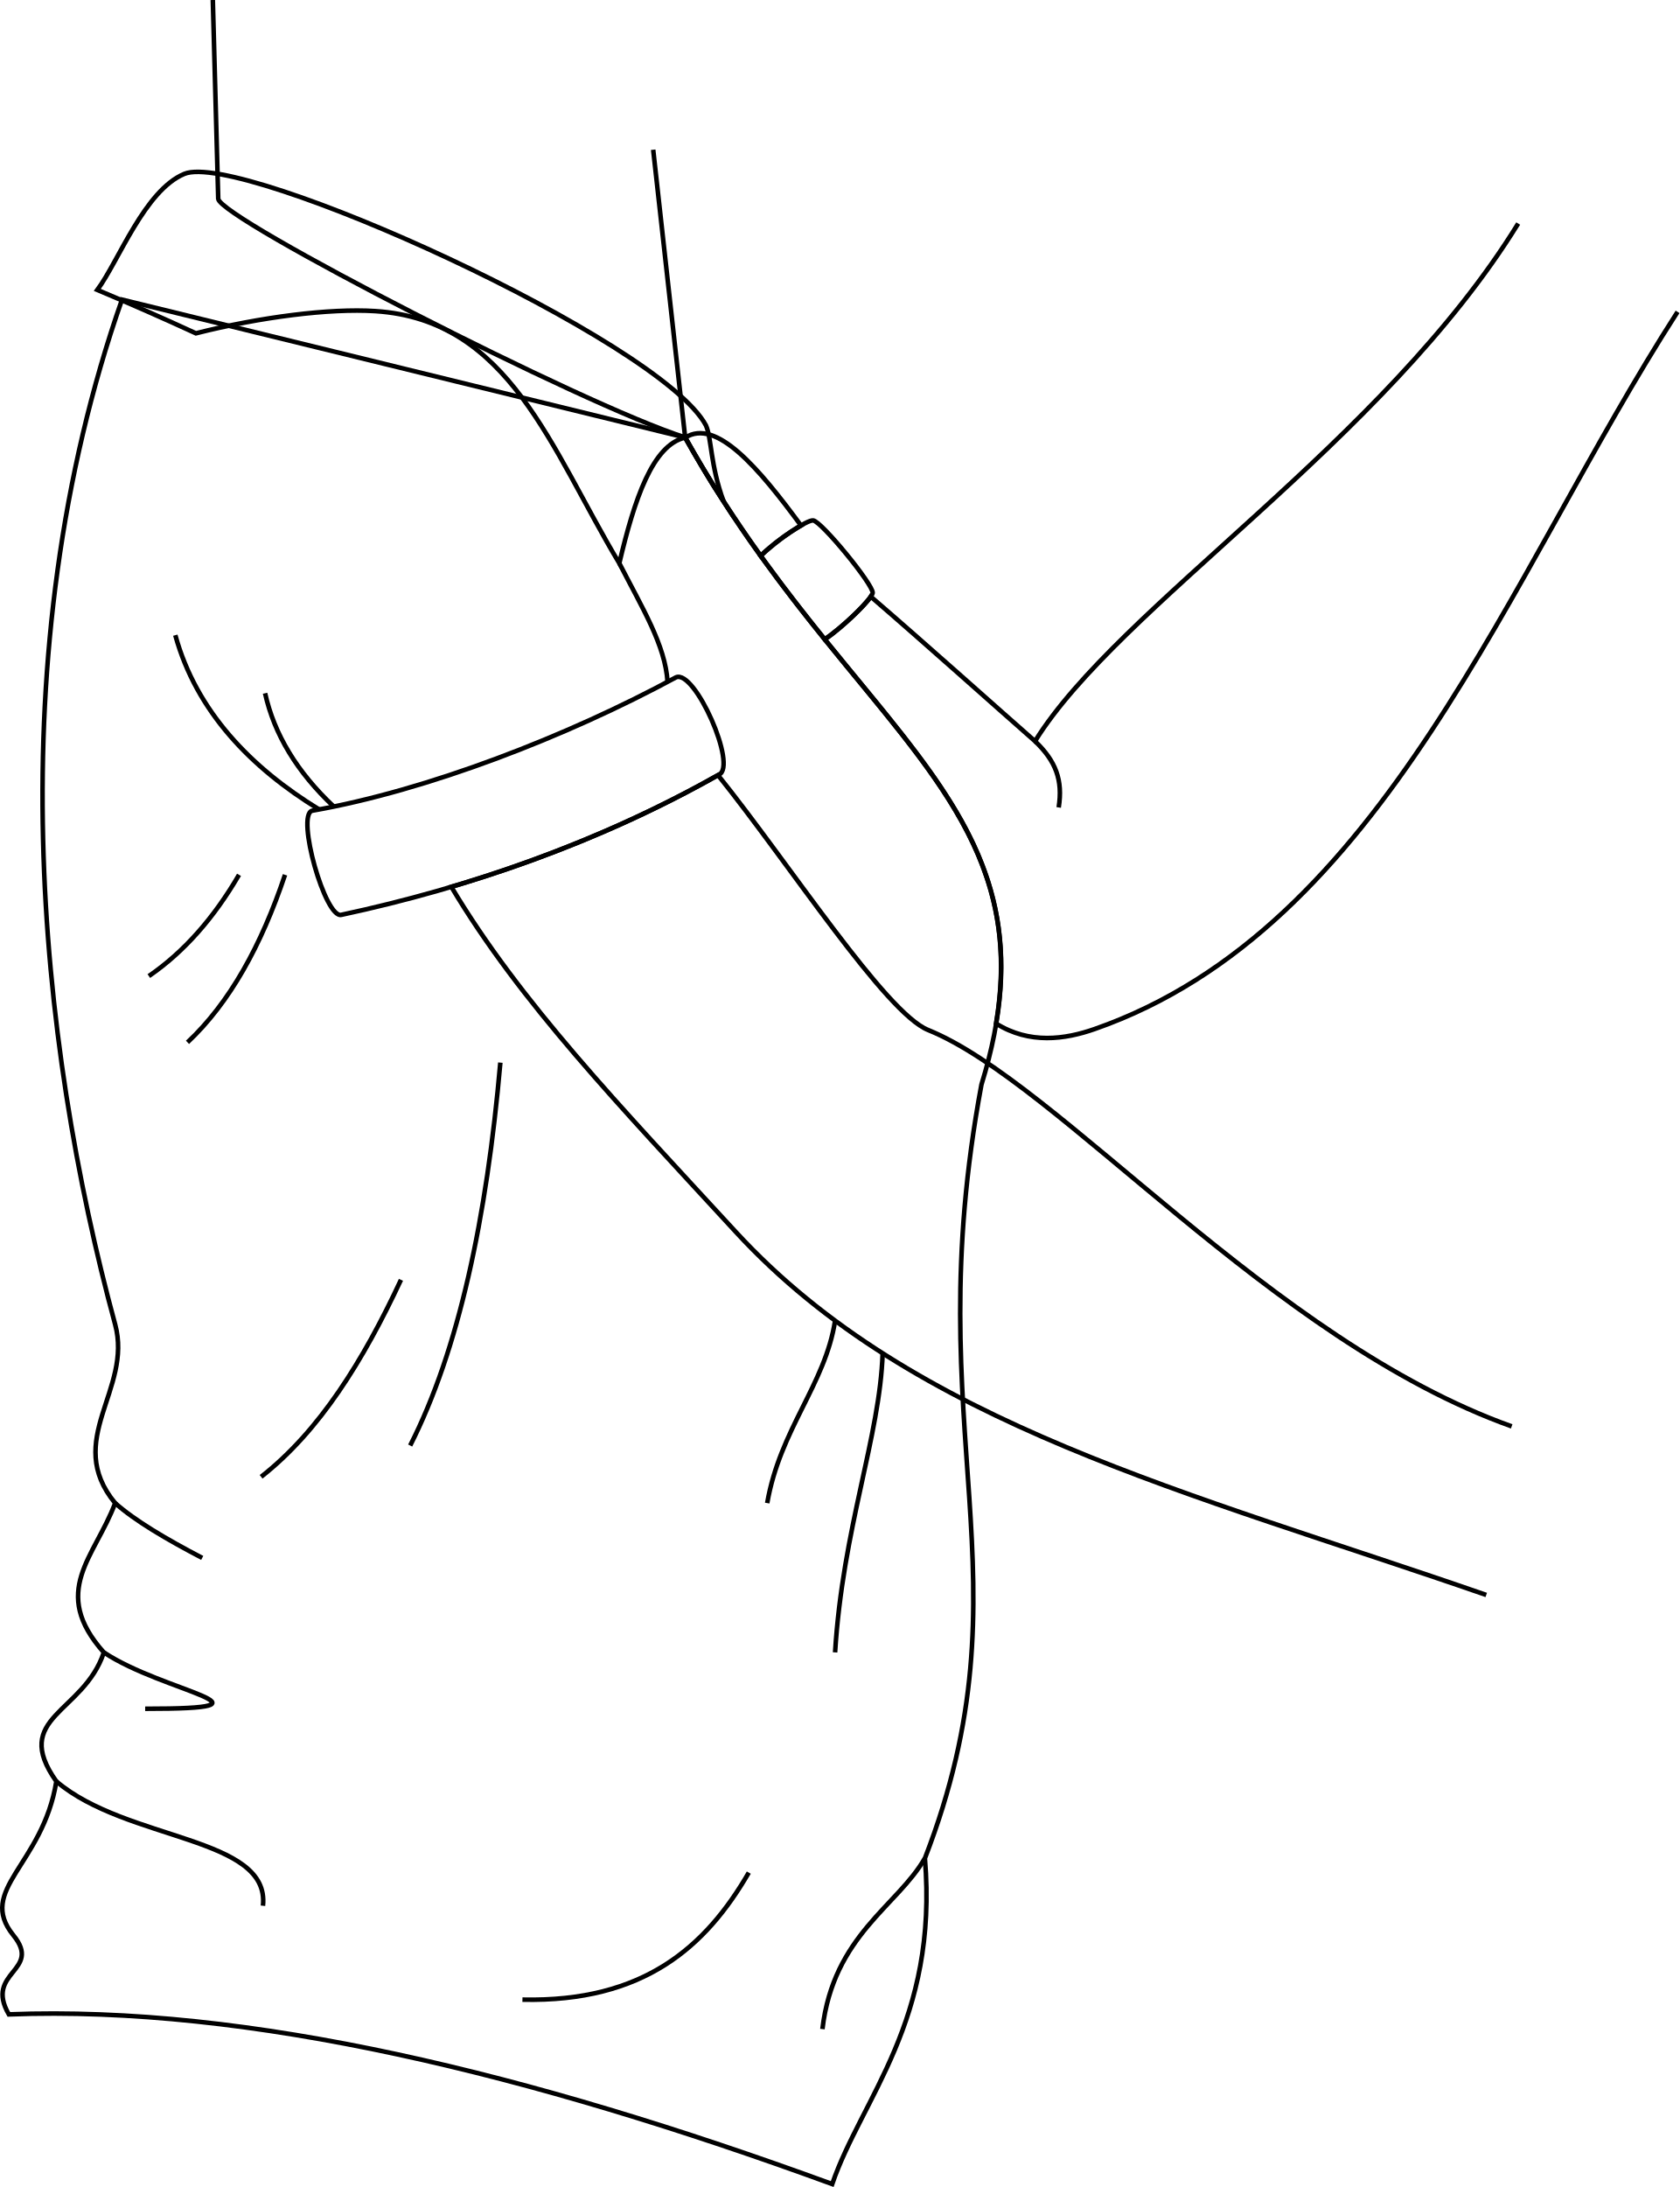
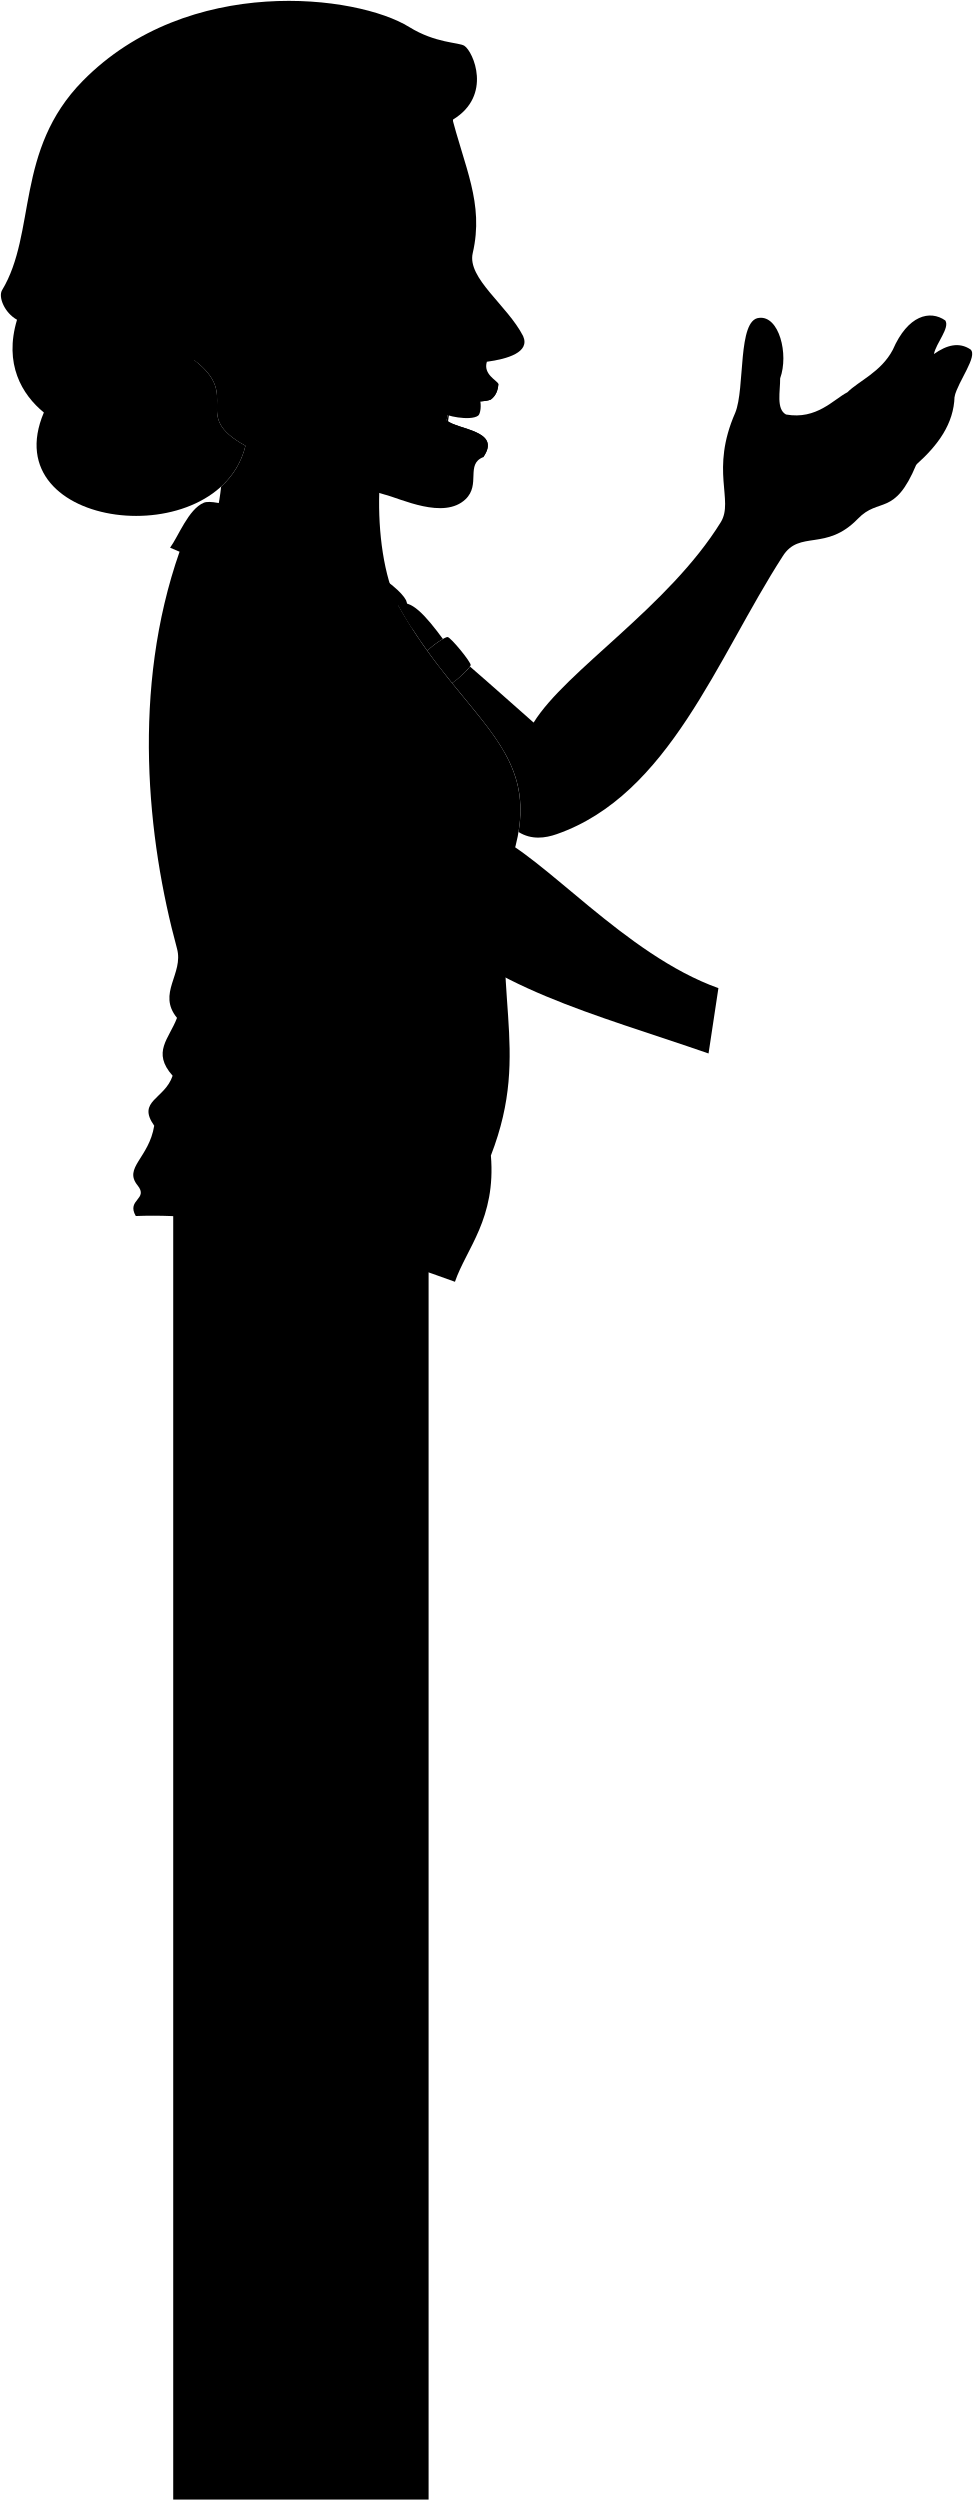
- <svg xmlns="http://www.w3.org/2000/svg" id="presence" viewBox="0 0 735.3 957.18">
-   <defs>
-     <style>
-       .cls-1 {
-         fill: none;
-         stroke: #000;
-         stroke-miterlimit: 10;
-         stroke-width: 2px;
-       }
-     </style>
-   </defs>
-   <g id="motherShirt">
-     <path class="cls-1" d="M333,243.28A98.15,98.15,0,0,1,350.68,230c-18.56-25.18-37.16-47.18-50.72-38.45A543.06,543.06,0,0,0,333,243.28Z" />
-     <path class="cls-1" d="M300,191.5c74.26,132.68,167.3,161.39,129.68,283.18-28.72,153.47,22.77,215.85-24.76,338.63,5.94,71.29-27.72,105-40.59,142.58C231.69,907.42,108.9,877.6,3.87,881.63-7,862.81,18.73,862.81,5.85,847c-16.2-20,12.88-30.69,18.82-67.33-20-28.31,11.88-29.7,20.79-56.44-23.76-26.73-4-41.58,4.95-65.35-22.77-27.72,7.78-49.62,0-78.22-33.66-123.76-51.49-293.08,3-448.53Z" />
+ <svg xmlns="http://www.w3.org/2000/svg" class="presence" viewBox="0 0 1098.88 2823.19">
+   <rect x="195.61" y="1321.1" width="288.39" height="1501.6" />
+   <g class="motherShirt">
+     <path d="M482.48,734.88a98.07,98.07,0,0,1,17.67-13.32c-18.56-25.18-37.16-47.19-50.72-38.46a543.06,543.06,0,0,0,33.05,51.78Z" />
+     <path d="M449.43,683.1c74.26,132.68,167.3,161.39,129.68,283.18-28.72,153.47,22.77,215.85-24.76,338.63,5.94,71.29-27.72,105-40.59,142.58-132.6-48.47-255.39-78.29-360.42-74.26-10.89-18.81,14.86-18.81,2-34.65-16.21-20,12.87-30.7,18.81-67.33-20-28.32,11.88-29.71,20.79-56.44-23.76-26.74-4-41.59,4.95-65.35-22.77-27.73,7.78-49.63,0-78.22-33.66-123.77-51.49-293.08,3-448.54C291.09,583.12,372.53,610.61,449.43,683.1Z" />
  </g>
-   <g id="motherShirtCollar">
-     <path class="cls-1" d="M295.93,296.46c8.27-3.65,27.08,38.92,18.81,42.58-52.48,29.7-109.87,49.5-165.24,61.34-7.07,2-19.94-43.55-12.87-45.55C187.05,346,248.4,322.21,295.93,296.46Z" />
-     <path class="cls-1" d="M361.06,279.84c7.73-5,20.77-18,21-20.33.31-3.61-22.46-31.36-26.07-31.74-2.57-.28-15.56,8.22-23,15.51C342.5,256.5,351.94,268.56,361.06,279.84Z" />
-     <path class="cls-1" d="M309.06,186.19C289.13,148.85,105.42,65.77,80.7,76.1,63.29,83.37,52,114.19,42.61,126.88q21.74,9.13,43.16,19c28.14-7.11,58.53-11,78.55-9.71,58.76,3.78,76.79,60.27,106.8,110.35,6.64-28.09,14.61-51.81,28.84-55,5.55,9.74,11,19.15,16.84,28C310.87,203.21,311.63,192.09,309.06,186.19Z" />
+   <g class="motherShirtCollar">
+     <path d="M445.4,788.07c8.27-3.66,27.08,38.92,18.81,42.57C411.73,860.35,354.34,880.14,299,892c-7.06,2-19.94-43.55-12.87-45.54C336.52,837.56,397.87,813.81,445.4,788.07Z" />
+     <path d="M510.53,771.45c7.74-5,20.77-18,21-20.33.31-3.62-22.46-31.36-26.07-31.75-2.57-.27-15.56,8.22-23,15.51C492,748.1,501.41,760.17,510.53,771.45Z" />
+     <path d="M458.53,677.79C438.6,640.45,254.89,557.37,230.17,567.71c-17.41,7.27-28.73,38.08-38.09,50.77q21.73,9.15,43.16,19c28.14-7.11,58.53-11,78.55-9.71,58.76,3.79,76.79,60.27,106.8,110.35,6.64-28.08,14.61-51.8,28.84-55,5.55,9.74,11,19.16,16.84,28C460.34,694.82,461.1,683.7,458.53,677.79Z" />
  </g>
-   <g id="clothesOverlapLine">
-     <path class="cls-1" d="M271.12,246.48c10,19.57,20.14,35.84,21.14,52" />
-     <path class="cls-1" d="M76.75,278c9.21,33.45,33.14,58,62.94,76.26" />
+   <g class="clothesOverlapLine">
+     <path d="M420.59,738.08c10,19.58,20.14,35.84,21.14,51.95" />
+     <path d="M226.22,769.63c9.21,33.45,33.14,58,62.94,76.25" />
  </g>
-   <g id="clothesFoldLine">
-     <path class="cls-1" d="M404.88,813.31c-11.79,20.78-40,33.67-44.83,74.76" />
-     <path class="cls-1" d="M327.82,819.58c-18.83,32.54-46.1,56.76-99.1,55.6" />
-     <path class="cls-1" d="M24.67,779.64c30.82,26.25,93.68,24,90.45,54.45" />
-     <path class="cls-1" d="M45.46,723.2c26.15,17.42,81.74,24.67,18.09,24.67" />
-     <path class="cls-1" d="M50.41,657.85c8.56,7.62,22.18,15.68,38.12,24" />
-     <path class="cls-1" d="M175.54,560.14c-16.5,35.37-35.66,66.22-61.23,86.21" />
-     <path class="cls-1" d="M219.05,465.07c-6,68.23-18.22,125.79-39.48,167.59" />
-     <path class="cls-1" d="M104.64,382.88c-10.91,18.73-24,33.71-39.48,44.32" />
-     <path class="cls-1" d="M124.78,382.88c-10.37,30.91-24.22,56-42.7,73.32" />
-     <path class="cls-1" d="M365.6,578c-4.29,27.89-24.08,47.42-29.72,79.86" />
-     <path class="cls-1" d="M386.42,592.27c-1.2,36.55-17.5,76.64-20.82,130.93" />
-     <path class="cls-1" d="M116.05,303.41q6,27,30.07,49.6" />
+   <g class="clothesFoldLine">
+     <path d="M554.35,1304.91c-11.79,20.78-40,33.67-44.83,74.76" />
+     <path d="M477.3,1311.19c-18.84,32.53-46.11,56.76-99.11,55.59" />
+     <path d="M174.14,1271.25c30.82,26.24,93.68,24,90.45,54.44" />
+     <path d="M194.93,1214.81c26.15,17.42,81.74,24.67,18.09,24.67" />
+     <path d="M199.88,1149.46c8.56,7.61,22.18,15.68,38.12,24" />
+     <path d="M325,1051.75c-16.5,35.36-35.66,66.21-61.23,86.21" />
+     <path d="M368.52,956.67c-6,68.23-18.22,125.79-39.48,167.59" />
+     <path d="M254.11,874.49c-10.91,18.72-24,33.7-39.48,44.31" />
+     <path d="M274.25,874.49c-10.37,30.9-24.22,56-42.7,73.32" />
+     <path d="M515.07,1069.6c-4.29,27.88-24.08,47.41-29.72,79.86" />
+     <path d="M535.89,1083.88c-1.2,36.55-17.5,76.64-20.82,130.93" />
+     <path d="M265.52,795q6.06,27,30.07,49.61" />
  </g>
-   <g id="skinEastAsian">
-     <path class="cls-1" d="M93.17,0l2.37,87c.55,8.59,160,90.39,204.42,104.44l-14-125.91" />
-     <path class="cls-1" d="M661.81,624.28C556.27,586.61,463.57,473.92,406.33,450.8c-18.67-7.55-60.59-72.46-92-111.55-37.27,21.06-77,37.12-116.75,48.89,30.16,50.52,73.38,95.47,124.52,151,77.68,84.39,198.28,113.73,328.57,158.92" />
-     <path class="cls-1" d="M664.66,97.83C605.6,193.61,489.55,265.52,453.13,324.4c-17.59-15.44-48.08-42.76-71.92-63.29-2.47,3.9-12.17,13.11-20.15,18.73,48.06,59.47,87,97.18,75,168.12,14.73,9.19,30.27,6.92,43.1,2.44,127-44.31,180.89-198.5,255.27-313.91" />
+   <path class="hairDarkGray" d="M511.62,135c44.53-27.13,22.89-76.74,12.78-83.28-6.16-4-32.48-2.73-62.29-21.21C403.24-6,212.51-29.74,93.42,91.4,16.54,169.6,41.46,263,2.22,327.9c-4.24,7.62,2.85,25.33,17,33.18-15,50,5.57,84.53,30.31,104.74C-7.23,599.44,247,627.05,277.23,503.35c-63.67-34.87-2.69-54.51-58.2-97C427.2,392.48,500.15,285,511.62,135" />
+   <g class="hairOverlapLine">
+     <path d="M356.52,250.27a522.21,522.21,0,0,1-54.26,10.55" />
+     <path d="M325.42,290.63c-9.8,15.21-36.33,31.69-42.84,38.24" />
+     <path d="M196.52,376.84c-10.87,4.61-28.43,10.48-34,11.46" />
+     <path d="M509.31,128c9.24-16.81,2.32-27.1,16-42.84" />
  </g>
-   <g id="skinFoldLine">
-     <path class="cls-1" d="M453.13,324.4c9.09,8.7,12.26,17,10.36,29" />
+   <path class="teeth" d="M541.88,451c1.91,6.19.82,16.32-1.88,18.36-8.61,6.52-39.67-.05-38.46-3.23C509.65,453.84,522.54,451.63,541.88,451Z" />
+   <g class="eye">
+     <circle class="sclera" cx="493.8" cy="298.76" r="36.33" />
+     <g class="irisDarkBrown">
+       <path d="M512.59,321c2.43-.28,7.16-10.75,5.79-22.85s-8.34-21.24-10.77-21A124.87,124.87,0,0,0,512.59,321Z" />
+     </g>
+     <g class="pupil">
+       <path d="M516.42,307c2-.22,2.49-4.14,2-8.85s-2-8.41-3.89-8.19A66.47,66.47,0,0,0,516.42,307Z" />
+     </g>
+   </g>
+   <g class="skinEastAsian">
+     <path d="M219,406.4c55.51,42.44-5.47,62.08,58.2,97a90.91,90.91,0,0,1-27.5,46.12,255.93,255.93,0,0,1-4.72,29.2c.55,8.58,160,90.39,204.42,104.43-31.93-65.73-26.27-194,5.8-241.2Z" />
+     <path d="M811.28,1115.88C705.74,1078.21,613,965.52,555.8,942.4c-18.67-7.54-60.59-72.46-92-111.55-37.27,21.06-77,37.12-116.75,48.89,30.16,50.52,73.38,95.47,124.52,151,77.68,84.39,198.28,113.73,328.57,158.92" />
+     <path d="M883.93,628.09C809.55,743.51,755.61,897.7,628.66,942c-12.83,4.48-28.37,6.75-43.1-2.45,12-70.93-27-108.65-75-168.11,8-5.62,17.68-14.83,20.15-18.74C554.52,773.25,585,800.56,602.6,816,639,757.13,755.07,685.21,814.13,589.44c14.71-24.56-12.34-58.25,16.13-123.24,11.39-27.52,2.37-105.33,27-107.23,22.46-2.72,33.68,40.8,23.73,68.32.24,14.26-4.72,34.69,6.64,40.8C922.3,474.26,941.28,451,956.94,443c12.81-12.81,37.95-22.78,51.24-47.92,17.08-39.38,42.1-45.23,59.3-33.21,5.45,8.33-10.43,25.62-12.81,37.95,14.71-10.44,28.47-13.76,41.28-5.22,8.54,7.59-13.76,35.59-18,53.14-.8,30.83-18.74,55.09-43.17,76.86-24.68,59.31-42,36.33-66,61.21C932.69,623.17,902.85,598.09,883.93,628.09Z" />
+     <path d="M295.26,430.44c-26.43,20.81-33.05,4.52-53.57-10.61-8.79-6.48-36.2-14.71-45.17-43,26.38-10.95,58.19-28.17,86.06-48,2.89,15.86,23.33,28.76,44.21,29.51a289.14,289.14,0,0,1-1.37-67.75c5.6-10,20.73-26,31.1-40.36C442.5,226,477.78,190.56,509.31,128c14.77,60.34,37.67,101.21,24.53,157.84-6.57,28.33,39.24,59.08,56.89,93.68,8.19,18.38-17.89,25.92-40.92,29-4.48,14.24,11.54,21.06,13,25-.48,7-2.66,13.3-8.66,17.76-14,5.09-29.35-2.47-47.08,11.09a124.05,124.05,0,0,0-2.7,12.36c12.47,10.77,62.59,11.18,41.35,41.5-20.22,8-2.58,30.9-20,47.54-24.53,23.46-73.28-.81-91.58-5.34-42.82-12.58-79.57-24.47-106.66-59M512.79,282c-13.66,5.78-25.66,16.65-35.59,24.95,10.56,3.1,28.78,5.61,40,6.22C519.85,306.62,518.26,289.08,512.79,282Z" />
+   </g>
+   <g class="skinOverlapLine">
+     <path d="M1034.75,524.55c10.33-29.35,3.7-42.17,4.14-57.65-9-18.54-41.94,1.58-38,33.7-10.61,34.83-22.18,21-40.47,35.57" />
+     <path d="M982.74,512.14c5.87-.61,9.37-1.6,16.42-7.21" />
+     <path d="M1077.92,447.69c-1.68-19.85-42.51-14-44,13.68" />
+     <path d="M1054.67,399.77c-8.07,5.11-17.74,16.84-19.12,28.23-18.39,21.57-37.5,39.12-60.56,46.7" />
+   </g>
+   <g class="skinFoldLine">
+     <path d="M862.6,434c5.57,1,14.74-2,18.43-6.72" />
+     <path d="M969.72,470.47c4.45.27,7.61,7.52,6,12.7" />
+     <path d="M977.7,506.26c5.77,2.79,5.95,10.23,4.65,12.46" />
+     <path d="M602.6,816c9.09,8.69,12.26,17,10.36,29" />
+     <path d="M208.23,371.73c3.74,11,18,25.09,25.73,27.37" />
+     <path d="M268.84,364.38c-16.71,10.44,18.71,26.84,5.8,35.24-7,4.58-9.86-15.17-25.66-17.92-18-3.32-17.15-12.83-17.37-21.53" />
+   </g>
+   <path class="skinCreaseLine" d="M919,491c3,20.9-16.06,63.08-37.33,76.52" />
+   <g class="head49__edited">
+     <g class="lipFemaleMedium">
+       <path d="M507.07,462.39c17.73-13.56,33.07-6,47.08-11.09,6-4.46,8.18-10.71,8.66-17.76C545.7,441,530.26,444.29,507.07,462.39Z" />
+       <path d="M504.37,474.75c9.87,17.59,29.26,38.65,41.35,41.5C567,485.93,516.84,485.52,504.37,474.75Z" />
+     </g>
+     <path class="cheekLine" d="M524.44,348.68c24.18,66.4-22.87,82.49-21.73,149.34" />
+     <path class="noseLine" d="M568.47,397.28c-17.82-1.09-22.91,1.78-26.42,5.11" />
+     <g class="eyeLidLine">
+       <path d="M512.79,282c13.73-3.76,5.71-15.87,5.71-15.87" />
+       <path d="M517.16,313.15c4.81,2.3,7.62,7.62-.76,17.53" />
+     </g>
+     <path class="eyeCornerLine" d="M477.2,306.93a46.32,46.32,0,0,1-14.67,5.69" />
+     <path class="eyebrowDarkGray" d="M526.44,246.27c3.62,11.81-15.8,15-47.11,6.3-24.74-6.88-35.77,11.35-43.85,4.35C474.12,212.31,499.86,249.29,526.44,246.27Z" />
  </g>
</svg>
